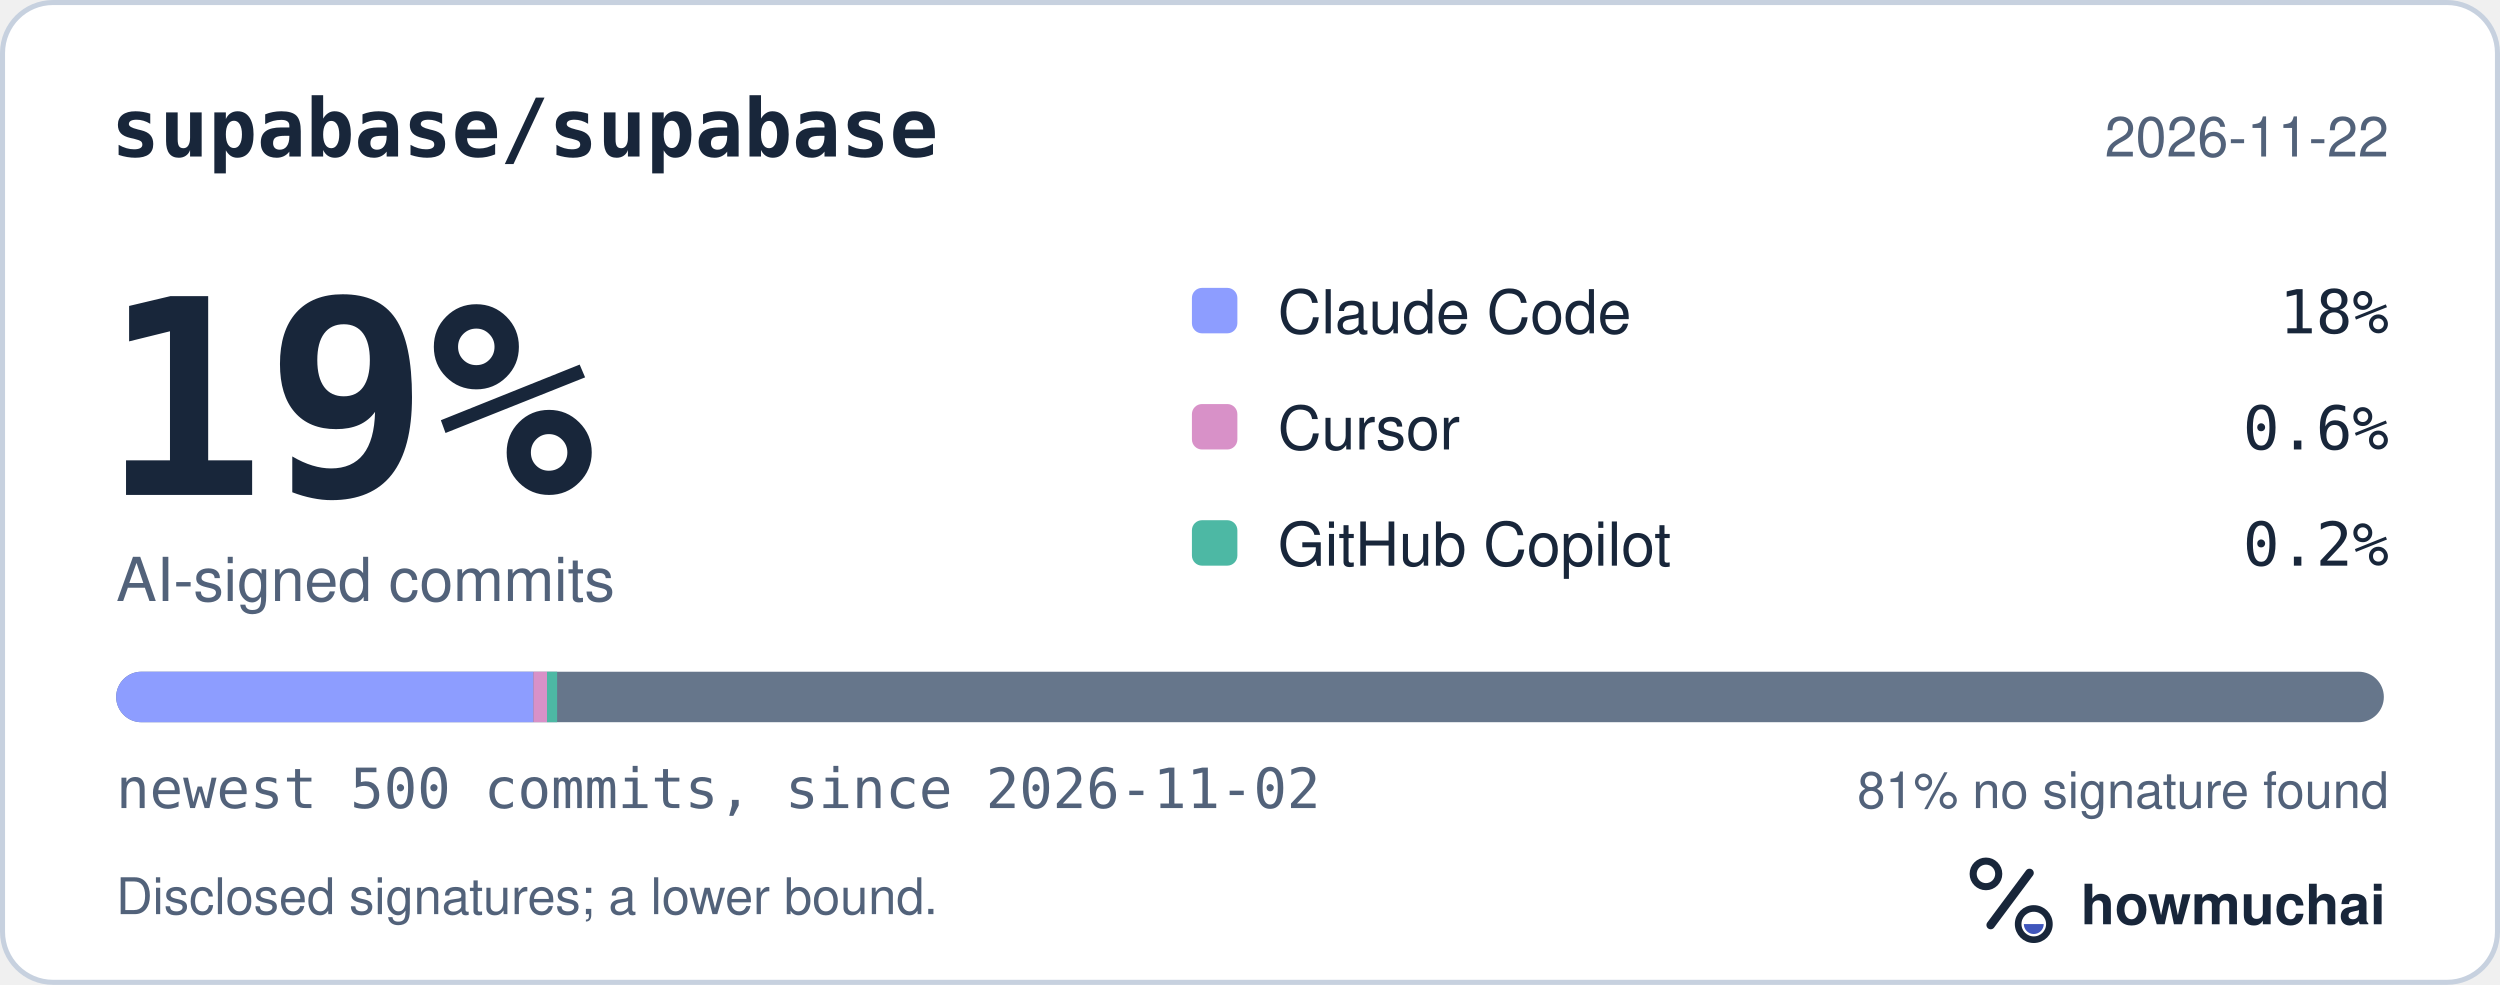
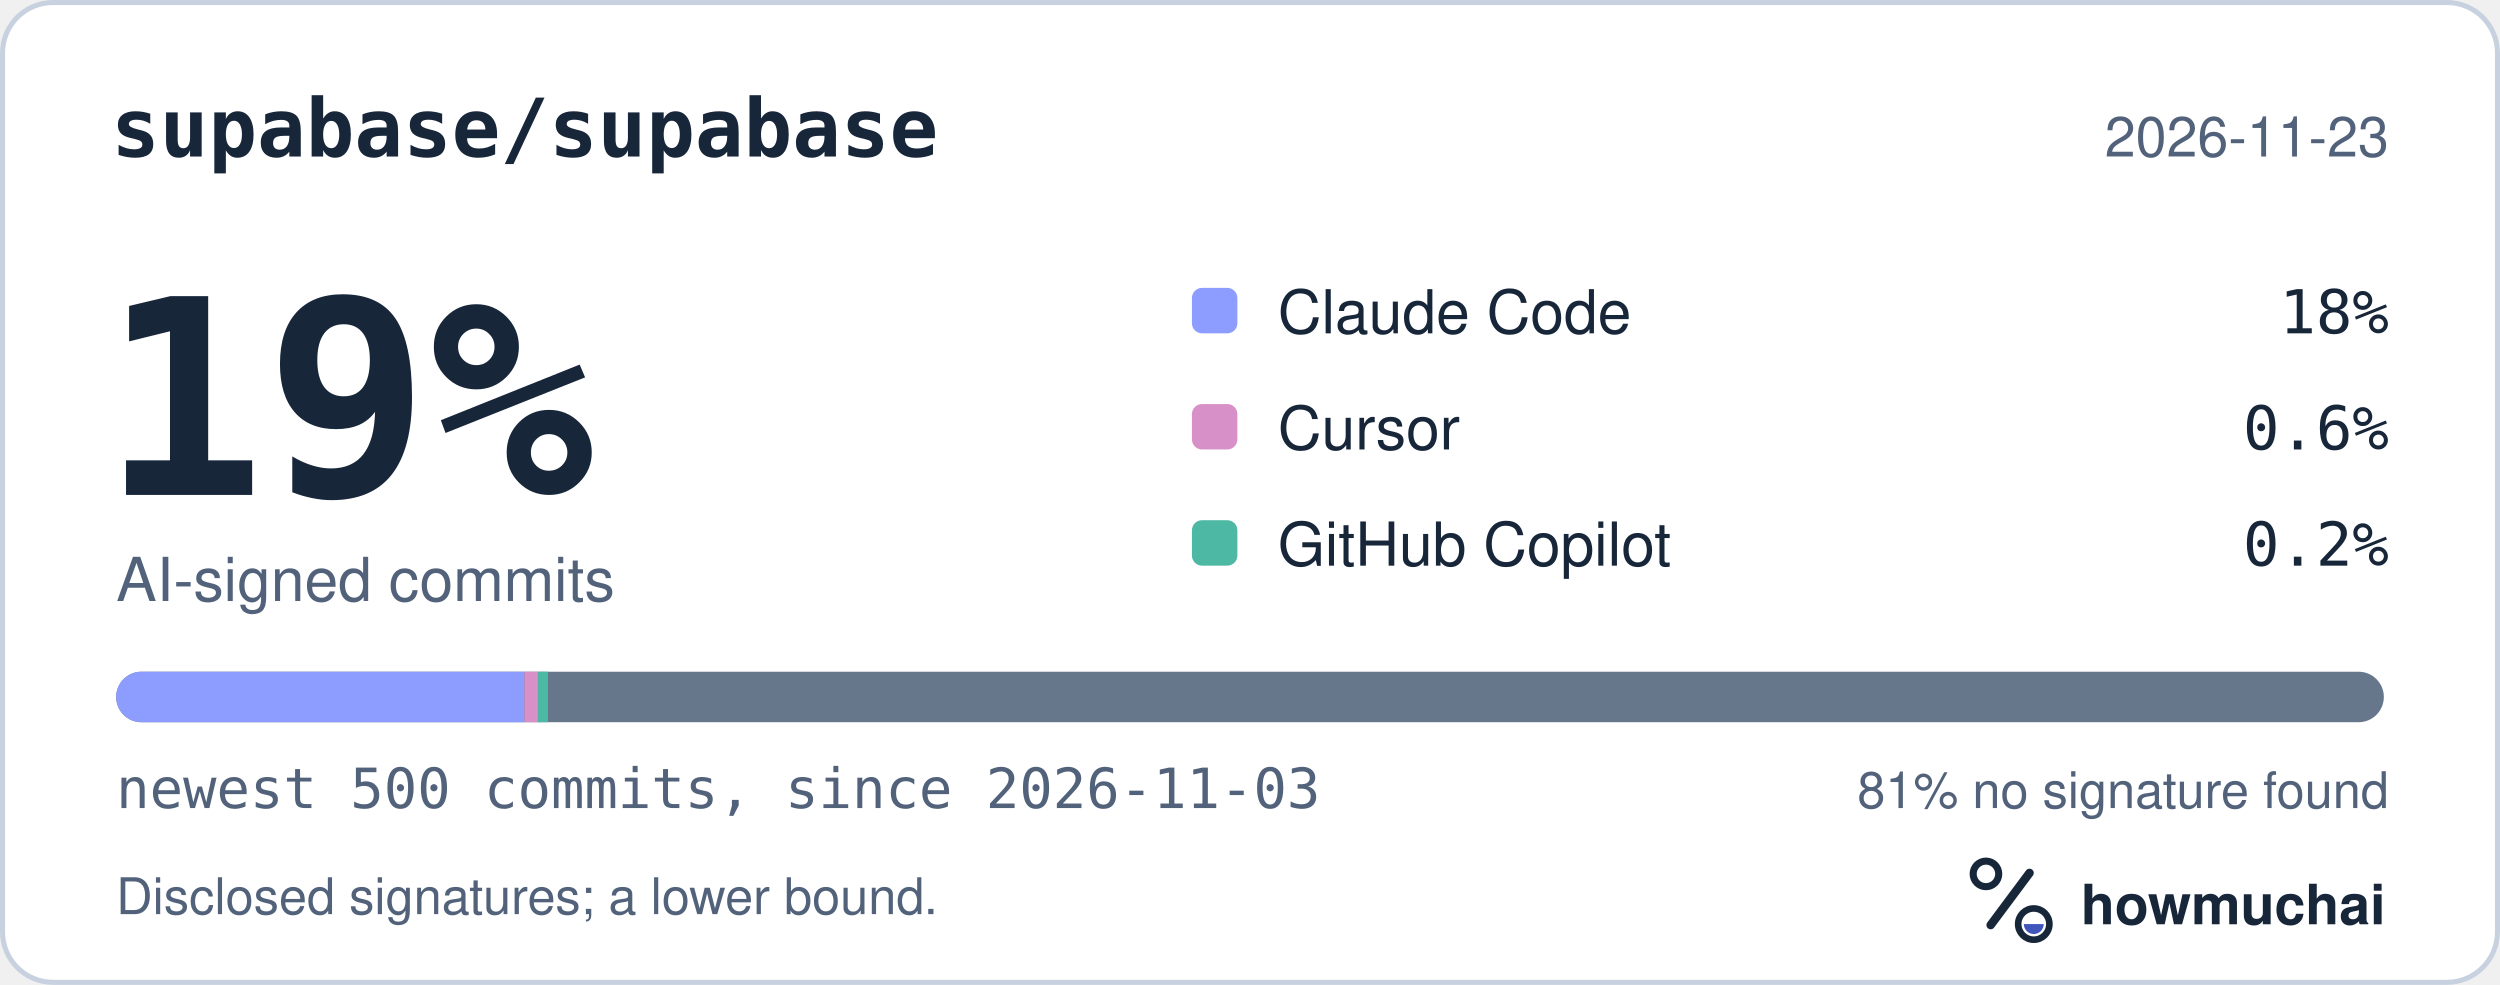
<svg xmlns="http://www.w3.org/2000/svg" width="495" height="195" viewBox="0 0 495 195" role="img" aria-labelledby="hm-t hm-d">
  <rect x="0.5" y="0.5" width="494" height="194" rx="10" fill="#FFFFFF" stroke="#C7D1DF" />
  <text x="22" y="31" fill="#18263A" font-family="ui-monospace, SF Mono, Menlo, Consolas, IBM Plex Mono, monospace" font-size="16" font-weight="600">supabase/supabase</text>
-   <text x="473" y="31" fill="#52627A" font-family="-apple-system, BlinkMacSystemFont, Segoe UI, Helvetica, Arial, Fira Sans, sans-serif" font-size="11" text-anchor="end">2026-11-22</text>
+   <text x="473" y="31" fill="#52627A" font-family="-apple-system, BlinkMacSystemFont, Segoe UI, Helvetica, Arial, Fira Sans, sans-serif" font-size="11" text-anchor="end">2026-11-23</text>
  <text x="20" y="98" fill="#18263A" font-family="ui-monospace, SF Mono, Menlo, Consolas, IBM Plex Mono, monospace" font-size="54" font-weight="700">19%</text>
  <text x="23" y="119" fill="#52627A" font-family="-apple-system, BlinkMacSystemFont, Segoe UI, Helvetica, Arial, Fira Sans, sans-serif" font-size="12">AI-signed commits</text>
  <rect x="236" y="57" width="9" height="9" rx="2" fill="#8D9DFF" />
  <text x="253" y="66" fill="#18263A" font-family="-apple-system, BlinkMacSystemFont, Segoe UI, Helvetica, Arial, Fira Sans, sans-serif" font-size="12">Claude Code</text>
  <text x="473" y="66" fill="#18263A" font-family="ui-monospace, SF Mono, Menlo, Consolas, IBM Plex Mono, monospace" font-size="12" text-anchor="end">18%</text>
  <rect x="236" y="80" width="9" height="9" rx="2" fill="#D891C8" />
  <text x="253" y="89" fill="#18263A" font-family="-apple-system, BlinkMacSystemFont, Segoe UI, Helvetica, Arial, Fira Sans, sans-serif" font-size="12">Cursor</text>
  <text x="473" y="89" fill="#18263A" font-family="ui-monospace, SF Mono, Menlo, Consolas, IBM Plex Mono, monospace" font-size="12" text-anchor="end">0.6%</text>
  <rect x="236" y="103" width="9" height="9" rx="2" fill="#4DB8A4" />
  <text x="253" y="112" fill="#18263A" font-family="-apple-system, BlinkMacSystemFont, Segoe UI, Helvetica, Arial, Fira Sans, sans-serif" font-size="12">GitHub Copilot</text>
  <text x="473" y="112" fill="#18263A" font-family="ui-monospace, SF Mono, Menlo, Consolas, IBM Plex Mono, monospace" font-size="12" text-anchor="end">0.2%</text>
  <defs>
    <clipPath id="hm-bar">
      <rect x="23" y="133" width="449" height="10" rx="5" />
    </clipPath>
  </defs>
  <rect x="23" y="133" width="449" height="10" rx="5" fill="#66768B" />
  <g clip-path="url(#hm-bar)">
-     <rect x="23.00" y="133" width="82.62" height="10" fill="#8D9DFF" />
-     <rect x="105.62" y="133" width="2.69" height="10" fill="#D891C8" />
-     <rect x="108.31" y="133" width="2.00" height="10" fill="#4DB8A4" />
+     <rect x="23.00" y="133" width="80.82" height="10" fill="#8D9DFF" />
+     <rect x="103.82" y="133" width="2.69" height="10" fill="#D891C8" />
+     <rect x="106.51" y="133" width="2.00" height="10" fill="#4DB8A4" />
  </g>
-   <text x="23" y="160" fill="#52627A" font-family="ui-monospace, SF Mono, Menlo, Consolas, IBM Plex Mono, monospace" font-size="11">newest 500 commits, since 2026-11-02</text>
+   <text x="23" y="160" fill="#52627A" font-family="ui-monospace, SF Mono, Menlo, Consolas, IBM Plex Mono, monospace" font-size="11">newest 500 commits, since 2026-11-03</text>
  <text x="473" y="160" fill="#52627A" font-family="-apple-system, BlinkMacSystemFont, Segoe UI, Helvetica, Arial, Fira Sans, sans-serif" font-size="10" text-anchor="end">81% no signature found</text>
  <text x="23" y="181" fill="#52627A" font-family="-apple-system, BlinkMacSystemFont, Segoe UI, Helvetica, Arial, Fira Sans, sans-serif" font-size="10">Disclosed signatures; a lower bound.</text>
  <g transform="translate(386 166) scale(0.046875)">
    <circle cx="154" cy="150" r="54" fill="none" stroke="#18263A" stroke-width="30" />
    <path d="M174 366 338 146" fill="none" stroke="#18263A" stroke-width="36" stroke-linecap="round" />
    <circle cx="356" cy="362" r="66" fill="none" stroke="#18263A" stroke-width="28" />
    <path d="M314 362a42 42 0 0 0 84 0Z" fill="#4056BC" />
  </g>
  <text x="412" y="183" fill="#18263A" font-family="-apple-system, BlinkMacSystemFont, Segoe UI, Helvetica, Arial, Fira Sans, sans-serif" font-size="11" font-weight="650">howmuchai</text>
</svg>
